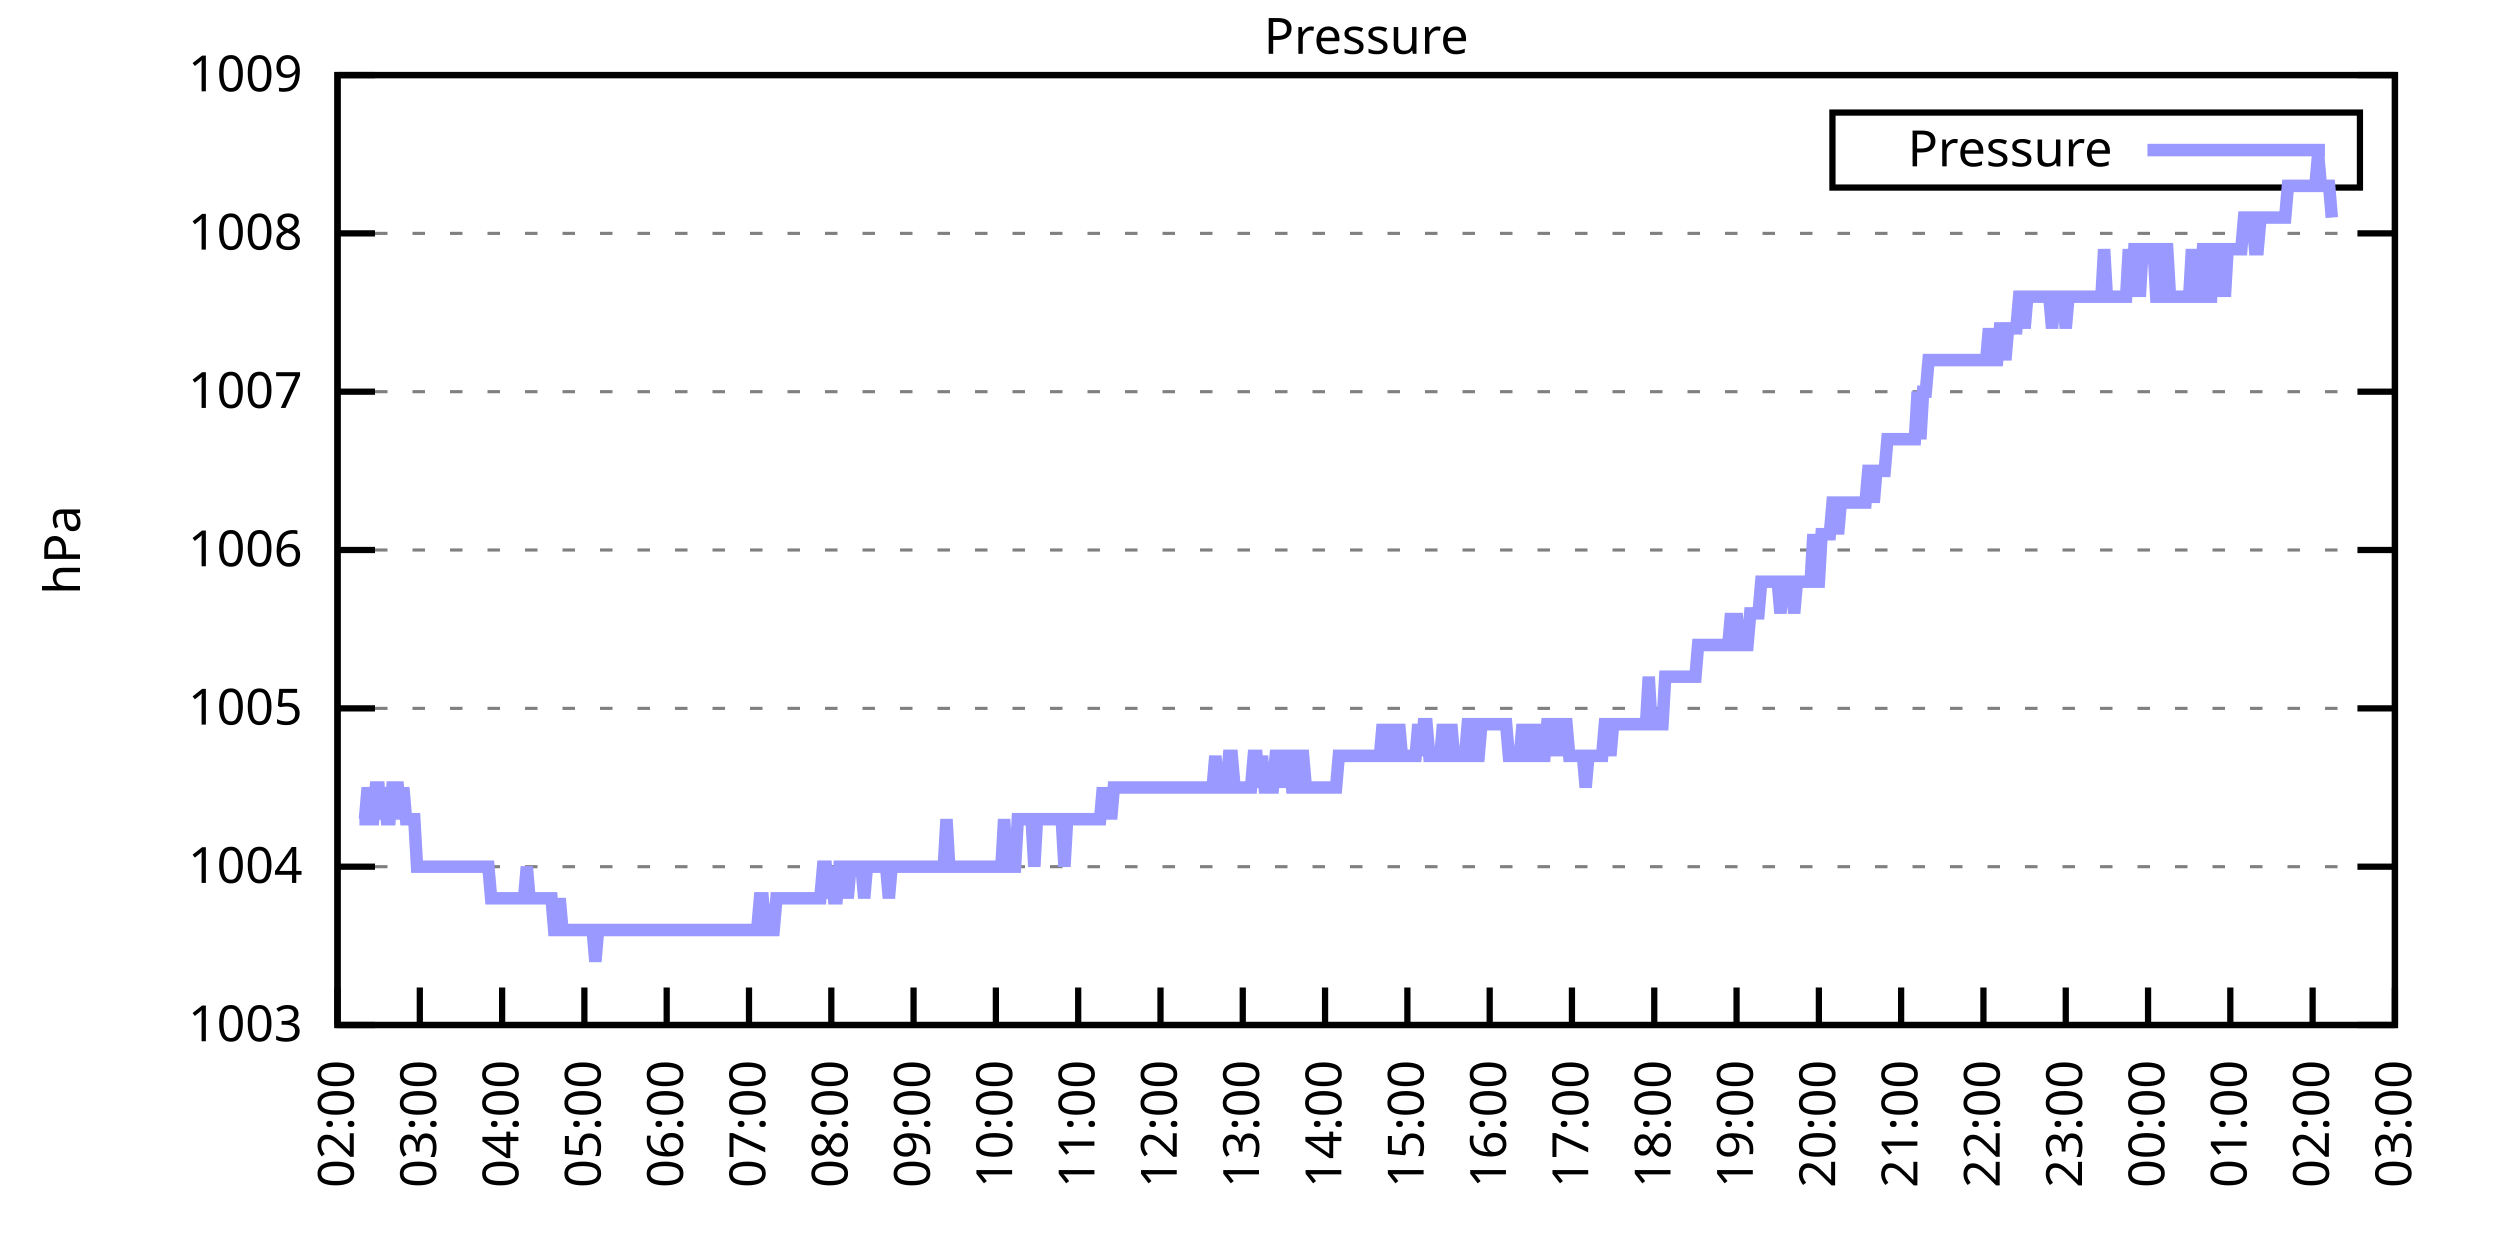
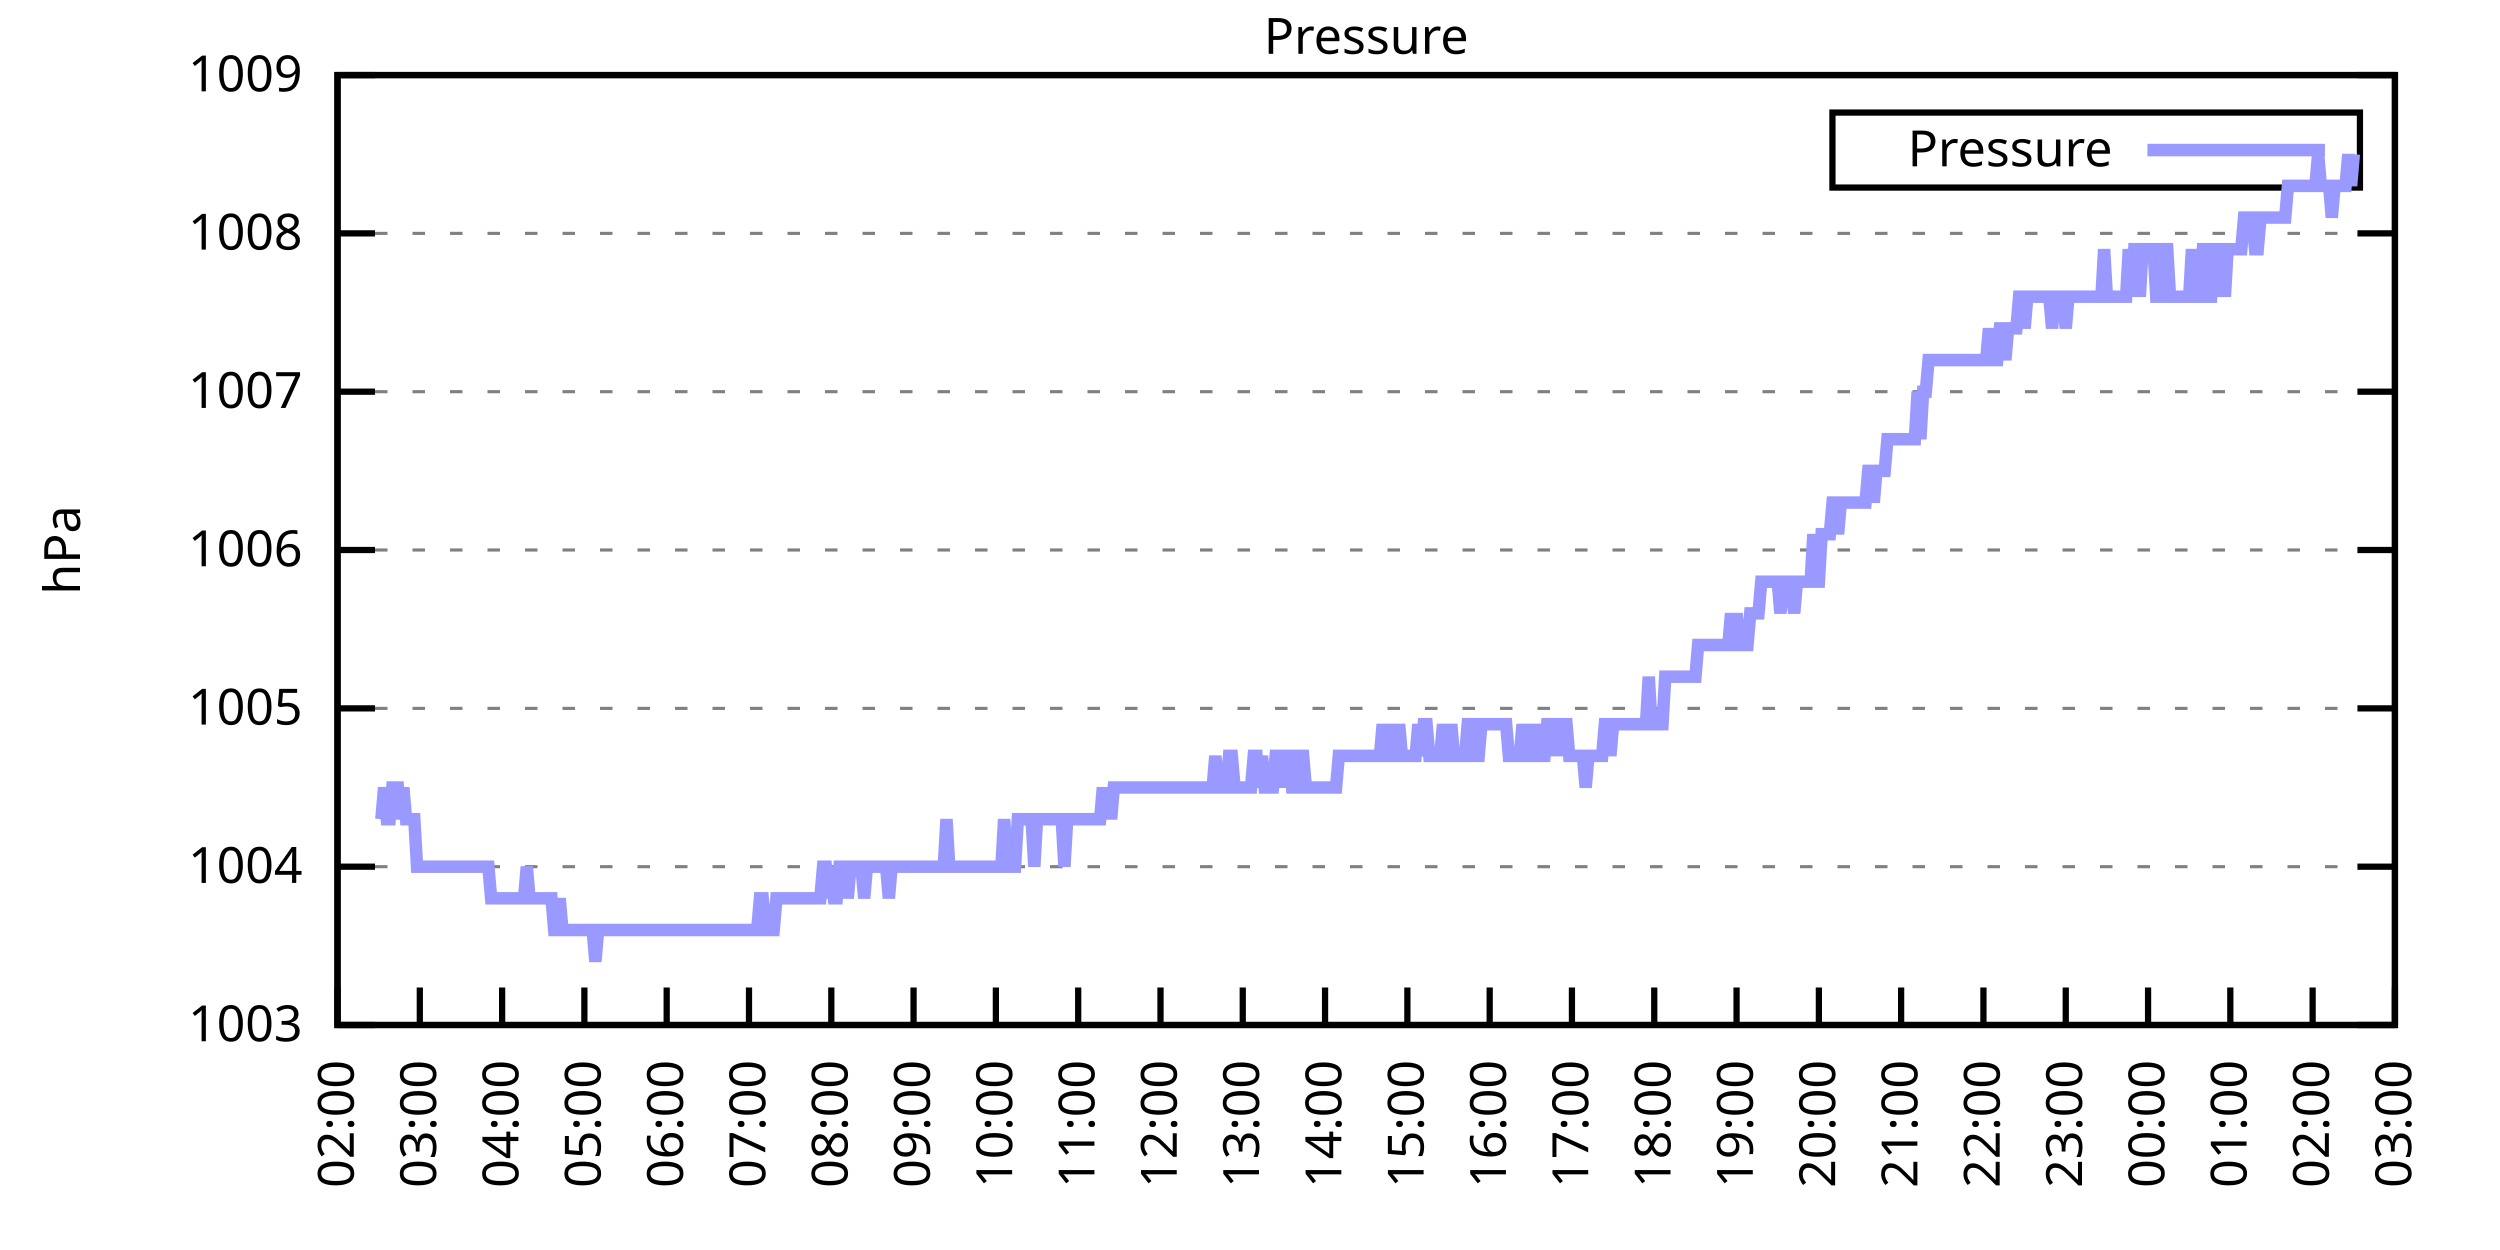
<svg xmlns="http://www.w3.org/2000/svg" xmlns:xlink="http://www.w3.org/1999/xlink" width="400" height="200" viewBox="0 0 400 200">
  <g id="gnuplot_canvas">
    <rect x="0" y="0" width="400" height="200" fill="none" />
    <defs>
      <circle id="gpDot" r="0.5" stroke-width="0.5" stroke="currentColor" />
      <path id="gpPt0" stroke-width="0.333" stroke="currentColor" d="M-1,0 h2 M0,-1 v2" />
      <path id="gpPt1" stroke-width="0.333" stroke="currentColor" d="M-1,-1 L1,1 M1,-1 L-1,1" />
      <path id="gpPt2" stroke-width="0.333" stroke="currentColor" d="M-1,0 L1,0 M0,-1 L0,1 M-1,-1 L1,1 M-1,1 L1,-1" />
      <rect id="gpPt3" stroke-width="0.333" stroke="currentColor" x="-1" y="-1" width="2" height="2" />
      <rect id="gpPt4" stroke-width="0.333" stroke="currentColor" fill="currentColor" x="-1" y="-1" width="2" height="2" />
      <circle id="gpPt5" stroke-width="0.333" stroke="currentColor" cx="0" cy="0" r="1" />
      <use xlink:href="#gpPt5" id="gpPt6" fill="currentColor" stroke="none" />
      <path id="gpPt7" stroke-width="0.333" stroke="currentColor" d="M0,-1.33 L-1.33,0.67 L1.33,0.67 z" />
      <use xlink:href="#gpPt7" id="gpPt8" fill="currentColor" stroke="none" />
      <use xlink:href="#gpPt7" id="gpPt9" stroke="currentColor" transform="rotate(180)" />
      <use xlink:href="#gpPt9" id="gpPt10" fill="currentColor" stroke="none" />
      <use xlink:href="#gpPt3" id="gpPt11" stroke="currentColor" transform="rotate(45)" />
      <use xlink:href="#gpPt11" id="gpPt12" fill="currentColor" stroke="none" />
      <path id="gpPt13" stroke-width="0.333" stroke="currentColor" d="M0,1.330 L1.265,0.411 L0.782,-1.067 L-0.782,-1.076 L-1.265,0.411 z" />
      <use xlink:href="#gpPt13" id="gpPt14" fill="currentColor" stroke="none" />
      <filter id="textbox" filterUnits="objectBoundingBox" x="0" y="0" height="1" width="1">
        <feFlood flood-color="white" flood-opacity="1" result="bgnd" />
        <feComposite in="SourceGraphic" in2="bgnd" operator="atop" />
      </filter>
      <filter id="greybox" filterUnits="objectBoundingBox" x="0" y="0" height="1" width="1">
        <feFlood flood-color="lightgrey" flood-opacity="1" result="grey" />
        <feComposite in="SourceGraphic" in2="grey" operator="atop" />
      </filter>
    </defs>
    <g fill="none" color="white" stroke="currentColor" stroke-width="1.00" stroke-linecap="butt" stroke-linejoin="miter">
</g>
    <g fill="none" color="black" stroke="currentColor" stroke-width="1.00" stroke-linecap="butt" stroke-linejoin="miter">
      <g stroke="none" shape-rendering="crispEdges">
        <polygon fill="rgb(255, 255, 255)" points="54.00,164.00 383.18,164.00 383.18,12.02 54.00,12.02 " />
      </g>
    </g>
    <g fill="none" color="black" stroke="currentColor" stroke-width="1.00" stroke-linecap="butt" stroke-linejoin="miter">
</g>
    <g fill="none" color="black" stroke="black" stroke-width="0.50" stroke-linecap="butt" stroke-linejoin="miter">
</g>
    <g fill="none" color="gray" stroke="currentColor" stroke-width="0.50" stroke-linecap="butt" stroke-linejoin="miter">
      <path stroke="gray" stroke-dasharray="2,4" class="gridline" d="M54.00,164.00 L383.19,164.00  " />
    </g>
    <g fill="none" color="gray" stroke="gray" stroke-width="1.00" stroke-linecap="butt" stroke-linejoin="miter">
</g>
    <g fill="none" color="black" stroke="currentColor" stroke-width="1.00" stroke-linecap="butt" stroke-linejoin="miter">
      <path stroke="black" d="M54.00,164.00 L60.00,164.00 M383.19,164.00 L377.19,164.00  " />
      <g transform="translate(48.40,166.60)" stroke="none" fill="black" font-family="Sans" font-size="8.00" text-anchor="end">
        <text>
          <tspan font-family="Sans"> 1003</tspan>
        </text>
      </g>
    </g>
    <g fill="none" color="black" stroke="currentColor" stroke-width="1.00" stroke-linecap="butt" stroke-linejoin="miter">
</g>
    <g fill="none" color="black" stroke="black" stroke-width="0.50" stroke-linecap="butt" stroke-linejoin="miter">
</g>
    <g fill="none" color="gray" stroke="currentColor" stroke-width="0.50" stroke-linecap="butt" stroke-linejoin="miter">
      <path stroke="gray" stroke-dasharray="2,4" class="gridline" d="M54.00,138.67 L383.19,138.67  " />
    </g>
    <g fill="none" color="gray" stroke="gray" stroke-width="1.00" stroke-linecap="butt" stroke-linejoin="miter">
</g>
    <g fill="none" color="black" stroke="currentColor" stroke-width="1.00" stroke-linecap="butt" stroke-linejoin="miter">
      <path stroke="black" d="M54.00,138.67 L60.00,138.67 M383.19,138.67 L377.19,138.67  " />
      <g transform="translate(48.40,141.27)" stroke="none" fill="black" font-family="Sans" font-size="8.00" text-anchor="end">
        <text>
          <tspan font-family="Sans"> 1004</tspan>
        </text>
      </g>
    </g>
    <g fill="none" color="black" stroke="currentColor" stroke-width="1.00" stroke-linecap="butt" stroke-linejoin="miter">
</g>
    <g fill="none" color="black" stroke="black" stroke-width="0.50" stroke-linecap="butt" stroke-linejoin="miter">
</g>
    <g fill="none" color="gray" stroke="currentColor" stroke-width="0.50" stroke-linecap="butt" stroke-linejoin="miter">
      <path stroke="gray" stroke-dasharray="2,4" class="gridline" d="M54.00,113.34 L383.19,113.34  " />
    </g>
    <g fill="none" color="gray" stroke="gray" stroke-width="1.00" stroke-linecap="butt" stroke-linejoin="miter">
</g>
    <g fill="none" color="black" stroke="currentColor" stroke-width="1.00" stroke-linecap="butt" stroke-linejoin="miter">
      <path stroke="black" d="M54.00,113.34 L60.00,113.34 M383.19,113.34 L377.19,113.34  " />
      <g transform="translate(48.40,115.94)" stroke="none" fill="black" font-family="Sans" font-size="8.00" text-anchor="end">
        <text>
          <tspan font-family="Sans"> 1005</tspan>
        </text>
      </g>
    </g>
    <g fill="none" color="black" stroke="currentColor" stroke-width="1.00" stroke-linecap="butt" stroke-linejoin="miter">
</g>
    <g fill="none" color="black" stroke="black" stroke-width="0.50" stroke-linecap="butt" stroke-linejoin="miter">
</g>
    <g fill="none" color="gray" stroke="currentColor" stroke-width="0.50" stroke-linecap="butt" stroke-linejoin="miter">
      <path stroke="gray" stroke-dasharray="2,4" class="gridline" d="M54.00,88.00 L383.19,88.00  " />
    </g>
    <g fill="none" color="gray" stroke="gray" stroke-width="1.00" stroke-linecap="butt" stroke-linejoin="miter">
</g>
    <g fill="none" color="black" stroke="currentColor" stroke-width="1.00" stroke-linecap="butt" stroke-linejoin="miter">
      <path stroke="black" d="M54.00,88.00 L60.00,88.00 M383.19,88.00 L377.19,88.00  " />
      <g transform="translate(48.40,90.60)" stroke="none" fill="black" font-family="Sans" font-size="8.00" text-anchor="end">
        <text>
          <tspan font-family="Sans"> 1006</tspan>
        </text>
      </g>
    </g>
    <g fill="none" color="black" stroke="currentColor" stroke-width="1.00" stroke-linecap="butt" stroke-linejoin="miter">
</g>
    <g fill="none" color="black" stroke="black" stroke-width="0.50" stroke-linecap="butt" stroke-linejoin="miter">
</g>
    <g fill="none" color="gray" stroke="currentColor" stroke-width="0.50" stroke-linecap="butt" stroke-linejoin="miter">
      <path stroke="gray" stroke-dasharray="2,4" class="gridline" d="M54.00,62.67 L383.19,62.67  " />
    </g>
    <g fill="none" color="gray" stroke="gray" stroke-width="1.00" stroke-linecap="butt" stroke-linejoin="miter">
</g>
    <g fill="none" color="black" stroke="currentColor" stroke-width="1.00" stroke-linecap="butt" stroke-linejoin="miter">
      <path stroke="black" d="M54.00,62.67 L60.00,62.67 M383.19,62.67 L377.19,62.67  " />
      <g transform="translate(48.40,65.27)" stroke="none" fill="black" font-family="Sans" font-size="8.00" text-anchor="end">
        <text>
          <tspan font-family="Sans"> 1007</tspan>
        </text>
      </g>
    </g>
    <g fill="none" color="black" stroke="currentColor" stroke-width="1.00" stroke-linecap="butt" stroke-linejoin="miter">
</g>
    <g fill="none" color="black" stroke="black" stroke-width="0.50" stroke-linecap="butt" stroke-linejoin="miter">
</g>
    <g fill="none" color="gray" stroke="currentColor" stroke-width="0.50" stroke-linecap="butt" stroke-linejoin="miter">
      <path stroke="gray" stroke-dasharray="2,4" class="gridline" d="M54.00,37.34 L383.19,37.34  " />
    </g>
    <g fill="none" color="gray" stroke="gray" stroke-width="1.00" stroke-linecap="butt" stroke-linejoin="miter">
</g>
    <g fill="none" color="black" stroke="currentColor" stroke-width="1.00" stroke-linecap="butt" stroke-linejoin="miter">
      <path stroke="black" d="M54.00,37.34 L60.00,37.34 M383.19,37.34 L377.19,37.34  " />
      <g transform="translate(48.40,39.94)" stroke="none" fill="black" font-family="Sans" font-size="8.00" text-anchor="end">
        <text>
          <tspan font-family="Sans"> 1008</tspan>
        </text>
      </g>
    </g>
    <g fill="none" color="black" stroke="currentColor" stroke-width="1.00" stroke-linecap="butt" stroke-linejoin="miter">
</g>
    <g fill="none" color="black" stroke="black" stroke-width="0.50" stroke-linecap="butt" stroke-linejoin="miter">
</g>
    <g fill="none" color="gray" stroke="currentColor" stroke-width="0.50" stroke-linecap="butt" stroke-linejoin="miter">
      <path stroke="gray" stroke-dasharray="2,4" class="gridline" d="M54.00,12.01 L383.19,12.01  " />
    </g>
    <g fill="none" color="gray" stroke="gray" stroke-width="1.00" stroke-linecap="butt" stroke-linejoin="miter">
</g>
    <g fill="none" color="black" stroke="currentColor" stroke-width="1.00" stroke-linecap="butt" stroke-linejoin="miter">
      <path stroke="black" d="M54.00,12.01 L60.00,12.01 M383.19,12.01 L377.19,12.01  " />
      <g transform="translate(48.40,14.61)" stroke="none" fill="black" font-family="Sans" font-size="8.00" text-anchor="end">
        <text>
          <tspan font-family="Sans"> 1009</tspan>
        </text>
      </g>
    </g>
    <g fill="none" color="black" stroke="currentColor" stroke-width="1.00" stroke-linecap="butt" stroke-linejoin="miter">
      <path stroke="black" d="M54.00,164.00 L54.00,158.00  " />
      <g transform="translate(56.60,169.60) rotate(270.00)" stroke="none" fill="black" font-family="Sans" font-size="8.00" text-anchor="end">
        <text>
          <tspan font-family="Sans">02:00</tspan>
        </text>
      </g>
    </g>
    <g fill="none" color="black" stroke="currentColor" stroke-width="1.00" stroke-linecap="butt" stroke-linejoin="miter">
      <path stroke="black" d="M67.17,164.00 L67.17,158.00  " />
      <g transform="translate(69.77,169.60) rotate(270.00)" stroke="none" fill="black" font-family="Sans" font-size="8.00" text-anchor="end">
        <text>
          <tspan font-family="Sans">03:00</tspan>
        </text>
      </g>
    </g>
    <g fill="none" color="black" stroke="currentColor" stroke-width="1.00" stroke-linecap="butt" stroke-linejoin="miter">
      <path stroke="black" d="M80.34,164.00 L80.34,158.00  " />
      <g transform="translate(82.94,169.60) rotate(270.00)" stroke="none" fill="black" font-family="Sans" font-size="8.00" text-anchor="end">
        <text>
          <tspan font-family="Sans">04:00</tspan>
        </text>
      </g>
    </g>
    <g fill="none" color="black" stroke="currentColor" stroke-width="1.00" stroke-linecap="butt" stroke-linejoin="miter">
      <path stroke="black" d="M93.50,164.00 L93.50,158.00  " />
      <g transform="translate(96.10,169.60) rotate(270.00)" stroke="none" fill="black" font-family="Sans" font-size="8.00" text-anchor="end">
        <text>
          <tspan font-family="Sans">05:00</tspan>
        </text>
      </g>
    </g>
    <g fill="none" color="black" stroke="currentColor" stroke-width="1.00" stroke-linecap="butt" stroke-linejoin="miter">
      <path stroke="black" d="M106.67,164.00 L106.67,158.00  " />
      <g transform="translate(109.27,169.60) rotate(270.00)" stroke="none" fill="black" font-family="Sans" font-size="8.00" text-anchor="end">
        <text>
          <tspan font-family="Sans">06:00</tspan>
        </text>
      </g>
    </g>
    <g fill="none" color="black" stroke="currentColor" stroke-width="1.00" stroke-linecap="butt" stroke-linejoin="miter">
      <path stroke="black" d="M119.84,164.00 L119.84,158.00  " />
      <g transform="translate(122.44,169.60) rotate(270.00)" stroke="none" fill="black" font-family="Sans" font-size="8.00" text-anchor="end">
        <text>
          <tspan font-family="Sans">07:00</tspan>
        </text>
      </g>
    </g>
    <g fill="none" color="black" stroke="currentColor" stroke-width="1.00" stroke-linecap="butt" stroke-linejoin="miter">
      <path stroke="black" d="M133.01,164.00 L133.01,158.00  " />
      <g transform="translate(135.61,169.60) rotate(270.00)" stroke="none" fill="black" font-family="Sans" font-size="8.00" text-anchor="end">
        <text>
          <tspan font-family="Sans">08:00</tspan>
        </text>
      </g>
    </g>
    <g fill="none" color="black" stroke="currentColor" stroke-width="1.00" stroke-linecap="butt" stroke-linejoin="miter">
      <path stroke="black" d="M146.17,164.00 L146.17,158.00  " />
      <g transform="translate(148.77,169.60) rotate(270.00)" stroke="none" fill="black" font-family="Sans" font-size="8.00" text-anchor="end">
        <text>
          <tspan font-family="Sans">09:00</tspan>
        </text>
      </g>
    </g>
    <g fill="none" color="black" stroke="currentColor" stroke-width="1.00" stroke-linecap="butt" stroke-linejoin="miter">
      <path stroke="black" d="M159.34,164.00 L159.34,158.00  " />
      <g transform="translate(161.94,169.60) rotate(270.00)" stroke="none" fill="black" font-family="Sans" font-size="8.00" text-anchor="end">
        <text>
          <tspan font-family="Sans">10:00</tspan>
        </text>
      </g>
    </g>
    <g fill="none" color="black" stroke="currentColor" stroke-width="1.00" stroke-linecap="butt" stroke-linejoin="miter">
      <path stroke="black" d="M172.51,164.00 L172.51,158.00  " />
      <g transform="translate(175.11,169.60) rotate(270.00)" stroke="none" fill="black" font-family="Sans" font-size="8.00" text-anchor="end">
        <text>
          <tspan font-family="Sans">11:00</tspan>
        </text>
      </g>
    </g>
    <g fill="none" color="black" stroke="currentColor" stroke-width="1.00" stroke-linecap="butt" stroke-linejoin="miter">
      <path stroke="black" d="M185.68,164.00 L185.68,158.00  " />
      <g transform="translate(188.28,169.60) rotate(270.00)" stroke="none" fill="black" font-family="Sans" font-size="8.00" text-anchor="end">
        <text>
          <tspan font-family="Sans">12:00</tspan>
        </text>
      </g>
    </g>
    <g fill="none" color="black" stroke="currentColor" stroke-width="1.00" stroke-linecap="butt" stroke-linejoin="miter">
      <path stroke="black" d="M198.84,164.00 L198.84,158.00  " />
      <g transform="translate(201.44,169.60) rotate(270.00)" stroke="none" fill="black" font-family="Sans" font-size="8.00" text-anchor="end">
        <text>
          <tspan font-family="Sans">13:00</tspan>
        </text>
      </g>
    </g>
    <g fill="none" color="black" stroke="currentColor" stroke-width="1.00" stroke-linecap="butt" stroke-linejoin="miter">
      <path stroke="black" d="M212.01,164.00 L212.01,158.00  " />
      <g transform="translate(214.61,169.60) rotate(270.00)" stroke="none" fill="black" font-family="Sans" font-size="8.00" text-anchor="end">
        <text>
          <tspan font-family="Sans">14:00</tspan>
        </text>
      </g>
    </g>
    <g fill="none" color="black" stroke="currentColor" stroke-width="1.00" stroke-linecap="butt" stroke-linejoin="miter">
      <path stroke="black" d="M225.18,164.00 L225.18,158.00  " />
      <g transform="translate(227.78,169.60) rotate(270.00)" stroke="none" fill="black" font-family="Sans" font-size="8.00" text-anchor="end">
        <text>
          <tspan font-family="Sans">15:00</tspan>
        </text>
      </g>
    </g>
    <g fill="none" color="black" stroke="currentColor" stroke-width="1.00" stroke-linecap="butt" stroke-linejoin="miter">
      <path stroke="black" d="M238.35,164.00 L238.35,158.00  " />
      <g transform="translate(240.95,169.60) rotate(270.00)" stroke="none" fill="black" font-family="Sans" font-size="8.00" text-anchor="end">
        <text>
          <tspan font-family="Sans">16:00</tspan>
        </text>
      </g>
    </g>
    <g fill="none" color="black" stroke="currentColor" stroke-width="1.00" stroke-linecap="butt" stroke-linejoin="miter">
      <path stroke="black" d="M251.51,164.00 L251.51,158.00  " />
      <g transform="translate(254.11,169.60) rotate(270.00)" stroke="none" fill="black" font-family="Sans" font-size="8.00" text-anchor="end">
        <text>
          <tspan font-family="Sans">17:00</tspan>
        </text>
      </g>
    </g>
    <g fill="none" color="black" stroke="currentColor" stroke-width="1.00" stroke-linecap="butt" stroke-linejoin="miter">
      <path stroke="black" d="M264.68,164.00 L264.68,158.00  " />
      <g transform="translate(267.28,169.60) rotate(270.00)" stroke="none" fill="black" font-family="Sans" font-size="8.00" text-anchor="end">
        <text>
          <tspan font-family="Sans">18:00</tspan>
        </text>
      </g>
    </g>
    <g fill="none" color="black" stroke="currentColor" stroke-width="1.00" stroke-linecap="butt" stroke-linejoin="miter">
      <path stroke="black" d="M277.85,164.00 L277.85,158.00  " />
      <g transform="translate(280.45,169.60) rotate(270.00)" stroke="none" fill="black" font-family="Sans" font-size="8.00" text-anchor="end">
        <text>
          <tspan font-family="Sans">19:00</tspan>
        </text>
      </g>
    </g>
    <g fill="none" color="black" stroke="currentColor" stroke-width="1.00" stroke-linecap="butt" stroke-linejoin="miter">
      <path stroke="black" d="M291.02,164.00 L291.02,158.00  " />
      <g transform="translate(293.62,169.60) rotate(270.00)" stroke="none" fill="black" font-family="Sans" font-size="8.00" text-anchor="end">
        <text>
          <tspan font-family="Sans">20:00</tspan>
        </text>
      </g>
    </g>
    <g fill="none" color="black" stroke="currentColor" stroke-width="1.00" stroke-linecap="butt" stroke-linejoin="miter">
      <path stroke="black" d="M304.18,164.00 L304.18,158.00  " />
      <g transform="translate(306.78,169.60) rotate(270.00)" stroke="none" fill="black" font-family="Sans" font-size="8.00" text-anchor="end">
        <text>
          <tspan font-family="Sans">21:00</tspan>
        </text>
      </g>
    </g>
    <g fill="none" color="black" stroke="currentColor" stroke-width="1.00" stroke-linecap="butt" stroke-linejoin="miter">
      <path stroke="black" d="M317.35,164.00 L317.35,158.00  " />
      <g transform="translate(319.95,169.60) rotate(270.00)" stroke="none" fill="black" font-family="Sans" font-size="8.00" text-anchor="end">
        <text>
          <tspan font-family="Sans">22:00</tspan>
        </text>
      </g>
    </g>
    <g fill="none" color="black" stroke="currentColor" stroke-width="1.00" stroke-linecap="butt" stroke-linejoin="miter">
      <path stroke="black" d="M330.52,164.00 L330.52,158.00  " />
      <g transform="translate(333.12,169.60) rotate(270.00)" stroke="none" fill="black" font-family="Sans" font-size="8.00" text-anchor="end">
        <text>
          <tspan font-family="Sans">23:00</tspan>
        </text>
      </g>
    </g>
    <g fill="none" color="black" stroke="currentColor" stroke-width="1.00" stroke-linecap="butt" stroke-linejoin="miter">
      <path stroke="black" d="M343.69,164.00 L343.69,158.00  " />
      <g transform="translate(346.29,169.60) rotate(270.00)" stroke="none" fill="black" font-family="Sans" font-size="8.00" text-anchor="end">
        <text>
          <tspan font-family="Sans">00:00</tspan>
        </text>
      </g>
    </g>
    <g fill="none" color="black" stroke="currentColor" stroke-width="1.00" stroke-linecap="butt" stroke-linejoin="miter">
      <path stroke="black" d="M356.85,164.00 L356.85,158.00  " />
      <g transform="translate(359.45,169.60) rotate(270.00)" stroke="none" fill="black" font-family="Sans" font-size="8.00" text-anchor="end">
        <text>
          <tspan font-family="Sans">01:00</tspan>
        </text>
      </g>
    </g>
    <g fill="none" color="black" stroke="currentColor" stroke-width="1.00" stroke-linecap="butt" stroke-linejoin="miter">
      <path stroke="black" d="M370.02,164.00 L370.02,158.00  " />
      <g transform="translate(372.62,169.60) rotate(270.00)" stroke="none" fill="black" font-family="Sans" font-size="8.00" text-anchor="end">
        <text>
          <tspan font-family="Sans">02:00</tspan>
        </text>
      </g>
    </g>
    <g fill="none" color="black" stroke="currentColor" stroke-width="1.00" stroke-linecap="butt" stroke-linejoin="miter">
      <path stroke="black" d="M383.19,164.00 L383.19,158.00  " />
      <g transform="translate(385.79,169.60) rotate(270.00)" stroke="none" fill="black" font-family="Sans" font-size="8.00" text-anchor="end">
        <text>
          <tspan font-family="Sans">03:00</tspan>
        </text>
      </g>
    </g>
    <g fill="none" color="black" stroke="currentColor" stroke-width="1.00" stroke-linecap="butt" stroke-linejoin="miter">
</g>
    <g fill="none" color="black" stroke="currentColor" stroke-width="1.00" stroke-linecap="butt" stroke-linejoin="miter">
      <path stroke="black" d="M54.00,12.01 L54.00,164.00 L383.19,164.00 L383.19,12.01 L54.00,12.01 Z  " />
    </g>
    <g fill="none" color="black" stroke="currentColor" stroke-width="1.00" stroke-linecap="butt" stroke-linejoin="miter">
</g>
    <g fill="none" color="black" stroke="currentColor" stroke-width="1.00" stroke-linecap="butt" stroke-linejoin="miter">
      <path stroke="black" d="M293.19,30.01 L293.19,18.01 L377.59,18.01 L377.59,30.01 L293.19,30.01 Z  " />
    </g>
    <g id="Pressure_plot_1">
      <g fill="none" color="white" stroke="black" stroke-width="2.00" stroke-linecap="butt" stroke-linejoin="miter">
</g>
      <g fill="none" color="black" stroke="currentColor" stroke-width="2.00" stroke-linecap="butt" stroke-linejoin="miter">
        <g transform="translate(337.99,26.61)" stroke="none" fill="black" font-family="Sans" font-size="8.00" text-anchor="end">
          <text>
            <tspan font-family="Sans">Pressure</tspan>
          </text>
        </g>
      </g>
      <g fill="none" color="black" stroke="currentColor" stroke-width="2.00" stroke-linecap="butt" stroke-linejoin="miter">
-         <path stroke="rgb(153, 153, 255)" d="M343.59,24.01 L371.99,24.01 M57.51,131.07 L57.95,131.07 L58.39,131.07 L58.83,126.00 L59.27,131.07 L59.71,131.07   L60.14,126.00 L60.58,126.00 L61.02,131.07 L61.46,126.00 L61.90,131.07 L62.34,131.07 L62.78,126.00 L63.22,126.00   L63.66,126.00 L64.10,131.07 L64.53,126.00 L64.97,131.07 L65.41,131.07 L65.85,131.07 L66.29,131.07 L66.73,138.67   L67.17,138.67 L67.61,138.67 L68.05,138.67 L68.48,138.67 L68.92,138.67 L69.36,138.67 L69.80,138.67 L70.24,138.67   L70.68,138.67 L71.12,138.67 L71.56,138.67 L72.00,138.67 L72.43,138.67 L72.87,138.67 L73.31,138.67 L73.75,138.67   L74.19,138.67 L74.63,138.67 L75.07,138.67 L75.51,138.67 L75.95,138.67 L76.38,138.67 L76.82,138.67 L77.26,138.67   L77.70,138.67 L78.14,138.67 L78.58,143.73 L79.02,143.73 L79.46,143.73 L79.90,143.73 L80.34,143.73 L80.77,143.73   L81.21,143.73 L81.65,143.73 L82.09,143.73 L82.53,143.73 L82.97,143.73 L83.41,143.73 L83.85,143.73 L84.29,138.67   L84.72,143.73 L85.16,143.73 L85.60,143.73 L86.04,143.73 L86.48,143.73 L86.92,143.73 L87.36,143.73 L87.80,143.73   L88.24,143.73 L88.67,148.80 L89.11,148.80 L89.55,143.73 L89.99,148.80 L90.43,148.80 L90.87,148.80 L91.31,148.80   L91.75,148.80 L92.19,148.80 L92.62,148.80 L93.06,148.80 L93.50,148.80 L93.94,148.80 L94.38,148.80 L94.82,148.80   L95.26,153.87 L95.70,148.80 L96.14,148.80 L96.58,148.80 L97.01,148.80 L97.45,148.80 L97.89,148.80 L98.33,148.80   L98.77,148.80 L99.21,148.80 L99.65,148.80 L100.09,148.80 L100.53,148.80 L100.96,148.80 L101.40,148.80 L101.84,148.80   L102.28,148.80 L102.72,148.80 L103.16,148.80 L103.60,148.80 L104.04,148.80 L104.48,148.80 L104.91,148.80 L105.35,148.80   L105.79,148.80 L106.23,148.80 L106.67,148.80 L107.11,148.80 L107.55,148.80 L107.99,148.80 L108.43,148.80 L108.87,148.80   L109.30,148.80 L109.74,148.80 L110.18,148.80 L110.62,148.80 L111.06,148.80 L111.50,148.80 L111.94,148.80 L112.38,148.80   L112.82,148.80 L113.25,148.80 L113.69,148.80 L114.13,148.80 L114.57,148.80 L115.01,148.80 L115.45,148.80 L115.89,148.80   L116.33,148.80 L116.77,148.80 L117.20,148.80 L117.64,148.80 L118.08,148.80 L118.52,148.80 L118.96,148.80 L119.40,148.80   L119.84,148.80 L120.28,148.80 L120.72,148.80 L121.15,148.80 L121.59,143.73 L122.03,143.73 L122.47,148.80 L122.91,148.80   L123.35,148.80 L123.79,148.80 L124.23,143.73 L124.67,143.73 L125.11,143.73 L125.54,143.73 L125.98,143.73 L126.42,143.73   L126.86,143.73 L127.30,143.73 L127.74,143.73 L128.18,143.73 L128.62,143.73 L129.06,143.73 L129.49,143.73 L129.93,143.73   L130.37,143.73 L130.81,143.73 L131.25,143.73 L131.69,138.67 L132.13,138.67 L132.57,143.73 L133.01,138.67 L133.44,143.73   L133.88,143.73 L134.32,138.67 L134.76,138.67 L135.20,138.67 L135.64,143.73 L136.08,138.67 L136.52,138.67 L136.96,138.67   L137.39,138.67 L137.83,138.67 L138.27,143.73 L138.71,138.67 L139.15,138.67 L139.59,138.67 L140.03,138.67 L140.47,138.67   L140.91,138.67 L141.35,138.67 L141.78,138.67 L142.22,143.73 L142.66,138.67 L143.10,138.67 L143.54,138.67 L143.98,138.67   L144.42,138.67 L144.86,138.67 L145.30,138.67 L145.73,138.67 L146.17,138.67 L146.61,138.67 L147.05,138.67 L147.49,138.67   L147.93,138.67 L148.37,138.67 L148.81,138.67 L149.25,138.67 L149.68,138.67 L150.12,138.67 L150.56,138.67 L151.00,138.67   L151.44,131.07 L151.88,138.67 L152.32,138.67 L152.76,138.67 L153.20,138.67 L153.63,138.67 L154.07,138.67 L154.51,138.67   L154.95,138.67 L155.39,138.67 L155.83,138.67 L156.27,138.67 L156.71,138.67 L157.15,138.67 L157.59,138.67 L158.02,138.67   L158.46,138.67 L158.90,138.67 L159.34,138.67 L159.78,138.67 L160.22,138.67 L160.66,131.07 L161.10,138.67 L161.54,138.67   L161.97,138.67 L162.41,138.67 L162.85,131.07 L163.29,131.07 L163.73,131.07 L164.17,131.07 L164.61,131.07 L165.05,131.07   L165.49,138.67 L165.92,131.07 L166.36,131.07 L166.80,131.07 L167.24,131.07 L167.68,131.07 L168.12,131.07 L168.56,131.07   L169.00,131.07 L169.44,131.07 L169.87,131.07 L170.31,138.67 L170.75,131.07 L171.19,131.07 L171.63,131.07 L172.07,131.07   L172.51,131.07 L172.95,131.07 L173.39,131.07 L173.83,131.07 L174.26,131.07 L174.70,131.07 L175.14,131.07 L175.58,131.07   L176.02,131.07 L176.46,126.00 L176.90,131.07 L177.34,126.00 L177.78,131.07 L178.21,126.00 L178.65,126.00 L179.09,126.00   L179.53,126.00 L179.97,126.00 L180.41,126.00 L180.85,126.00 L181.29,126.00 L181.73,126.00 L182.16,126.00 L182.60,126.00   L183.04,126.00 L183.48,126.00 L183.92,126.00 L184.36,126.00 L184.80,126.00 L185.24,126.00 L185.68,126.00 L186.11,126.00   L186.55,126.00 L186.99,126.00 L187.43,126.00 L187.87,126.00 L188.31,126.00 L188.75,126.00 L189.19,126.00 L189.63,126.00   L190.07,126.00 L190.50,126.00 L190.94,126.00 L191.38,126.00 L191.82,126.00 L192.26,126.00 L192.70,126.00 L193.14,126.00   L193.58,126.00 L194.02,126.00 L194.45,120.94 L194.89,126.00 L195.33,126.00 L195.77,126.00 L196.21,126.00 L196.65,120.94   L197.09,120.94 L197.53,126.00 L197.97,126.00 L198.40,126.00 L198.84,126.00 L199.28,126.00 L199.72,126.00 L200.16,126.00   L200.60,120.94 L201.04,120.94 L201.48,126.00 L201.92,120.94 L202.35,126.00 L202.79,126.00 L203.23,126.00 L203.67,126.00   L204.11,120.94 L204.55,120.94 L204.99,120.94 L205.43,126.00 L205.87,120.94 L206.31,120.94 L206.74,126.00 L207.18,126.00   L207.62,120.94 L208.06,120.94 L208.50,120.94 L208.94,126.00 L209.38,126.00 L209.82,126.00 L210.26,126.00 L210.69,126.00   L211.13,126.00 L211.57,126.00 L212.01,126.00 L212.45,126.00 L212.89,126.00 L213.33,126.00 L213.77,126.00 L214.21,120.94   L214.64,120.94 L215.08,120.94 L215.52,120.94 L215.96,120.94 L216.40,120.94 L216.84,120.94 L217.28,120.94 L217.72,120.94   L218.16,120.94 L218.60,120.94 L219.03,120.94 L219.47,120.94 L219.91,120.94 L220.35,120.94 L220.79,120.94 L221.23,115.87   L221.67,120.94 L222.11,120.94 L222.55,115.87 L222.98,120.94 L223.42,120.94 L223.86,115.87 L224.30,120.94 L224.74,120.94   L225.18,120.94 L225.62,120.94 L226.06,120.94 L226.50,120.94 L226.93,115.87 L227.37,120.94 L227.81,115.87 L228.25,115.87   L228.69,120.94 L229.13,120.94 L229.57,120.94 L230.01,120.94 L230.45,120.94 L230.88,115.87 L231.32,120.94 L231.76,120.94   L232.20,115.87 L232.64,120.94 L233.08,120.94 L233.52,120.94 L233.96,120.94 L234.40,120.94 L234.84,115.87 L235.27,115.87   L235.71,115.87 L236.15,120.94 L236.59,120.94 L237.03,115.87 L237.47,115.87 L237.91,115.87 L238.35,115.87 L238.79,115.87   L239.22,115.87 L239.66,115.87 L240.10,115.87 L240.54,115.87 L240.98,115.87 L241.42,120.94 L241.86,120.94 L242.30,120.94   L242.74,120.94 L243.17,120.94 L243.61,115.87 L244.05,120.94 L244.49,115.87 L244.93,120.94 L245.37,120.94 L245.81,115.87   L246.25,120.94 L246.69,120.94 L247.12,120.94 L247.56,115.87 L248.00,115.87 L248.44,115.87 L248.88,120.94 L249.32,115.87   L249.76,120.94 L250.20,115.87 L250.64,115.87 L251.08,120.94 L251.51,120.94 L251.95,120.94 L252.39,120.94 L252.83,120.94   L253.27,120.94 L253.71,126.00 L254.15,120.94 L254.59,120.94 L255.03,120.94 L255.46,120.94 L255.90,120.94 L256.34,120.94   L256.78,115.87 L257.22,115.87 L257.66,120.94 L258.10,115.87 L258.54,115.87 L258.98,115.87 L259.41,115.87 L259.85,115.87   L260.29,115.87 L260.73,115.87 L261.17,115.87 L261.61,115.87 L262.05,115.87 L262.49,115.87 L262.93,115.87 L263.36,115.87   L263.80,108.27 L264.24,115.87 L264.68,115.87 L265.12,115.87 L265.56,115.87 L266.00,115.87 L266.44,108.27 L266.88,108.27   L267.32,108.27 L267.75,108.27 L268.19,108.27 L268.63,108.27 L269.07,108.27 L269.51,108.27 L269.95,108.27 L270.39,108.27   L270.83,108.27 L271.27,108.27 L271.70,103.20 L272.14,103.20 L272.58,103.20 L273.02,103.20 L273.46,103.20 L273.90,103.20   L274.34,103.20 L274.78,103.20 L275.22,103.20 L275.65,103.20 L276.09,103.20 L276.53,103.20 L276.97,98.14 L277.41,103.20   L277.85,98.14 L278.29,103.20 L278.73,103.20 L279.17,103.20 L279.60,103.20 L280.04,98.14 L280.48,98.14 L280.92,98.14   L281.36,98.14 L281.80,93.07 L282.24,93.07 L282.68,93.07 L283.12,93.07 L283.56,93.07 L283.99,93.07 L284.43,93.07   L284.87,98.14 L285.31,93.07 L285.75,93.07 L286.19,93.07 L286.63,93.07 L287.07,98.14 L287.51,93.07 L287.94,93.07   L288.38,93.07 L288.82,93.07 L289.26,93.07 L289.70,93.07 L290.14,85.47 L290.58,93.07 L291.02,93.07 L291.46,85.47   L291.89,85.47 L292.33,85.47 L292.77,85.47 L293.21,80.41 L293.65,80.41 L294.09,85.47 L294.53,80.41 L294.97,80.41   L295.41,80.41 L295.84,80.41 L296.28,80.41 L296.72,80.41 L297.16,80.41 L297.60,80.41 L298.04,80.41 L298.48,80.41   L298.92,75.34 L299.36,75.34 L299.80,80.41 L300.23,75.34 L300.67,75.34 L301.11,75.34 L301.55,75.34 L301.99,70.27   L302.43,70.27 L302.87,70.27 L303.31,70.27 L303.75,70.27 L304.18,70.27 L304.62,70.27 L305.06,70.27 L305.50,70.27   L305.94,70.27 L306.38,70.27 L306.82,62.67 L307.26,70.27 L307.70,62.67 L308.13,62.67 L308.57,57.61 L309.01,57.61   L309.45,57.61 L309.89,57.61 L310.33,57.61 L310.77,57.61 L311.21,57.61 L311.65,57.61 L312.08,57.61 L312.52,57.61   L312.96,57.61 L313.40,57.61 L313.84,57.61 L314.28,57.61 L314.72,57.61 L315.16,57.61 L315.60,57.61 L316.04,57.61   L316.47,57.61 L316.91,57.61 L317.35,57.61 L317.79,57.61 L318.23,52.54 L318.67,57.61 L319.11,57.61 L319.55,57.61   L319.99,52.54 L320.42,52.54 L320.86,57.61 L321.30,52.54 L321.74,52.54 L322.18,52.54 L322.62,52.54 L323.06,47.47   L323.50,47.47 L323.94,52.54 L324.37,47.47 L324.81,47.47 L325.25,47.47 L325.69,47.47 L326.13,47.47 L326.57,47.47   L327.01,47.47 L327.45,47.47 L327.89,47.47 L328.33,52.54 L328.76,47.47 L329.20,47.47 L329.64,47.47 L330.08,47.47   L330.52,52.54 L330.96,47.47 L331.40,47.47 L331.84,47.47 L332.28,47.47 L332.71,47.47 L333.15,47.47 L333.59,47.47   L334.03,47.47 L334.47,47.47 L334.91,47.47 L335.35,47.47 L335.79,47.47 L336.23,47.47 L336.66,39.87 L337.10,47.47   L337.54,47.47 L337.98,47.47 L338.42,47.47 L338.86,47.47 L339.30,47.47 L339.74,47.47 L340.18,47.47 L340.61,39.87   L341.05,47.47 L341.49,39.87 L341.93,39.87 L342.37,47.47 L342.81,39.87 L343.25,39.87 L343.69,39.87 L344.13,39.87   L344.57,39.87 L345.00,47.47 L345.44,47.47 L345.88,47.47 L346.32,39.87 L346.76,39.87 L347.20,47.47 L347.64,47.47   L348.08,47.47 L348.52,47.47 L348.95,47.47 L349.39,47.47 L349.83,47.47 L350.27,47.47 L350.71,39.87 L351.15,47.47   L351.59,47.47 L352.03,47.47 L352.47,39.87 L352.90,39.87 L353.34,47.47 L353.78,47.47 L354.22,39.87 L354.66,39.87   L355.10,47.47 L355.54,39.87 L355.98,47.47 L356.42,39.87 L356.85,39.87 L357.29,39.87 L357.73,39.87 L358.17,39.87   L358.61,39.87 L359.05,34.81 L359.49,34.81 L359.93,34.81 L360.37,34.81 L360.81,39.87 L361.24,39.87 L361.68,34.81   L362.12,34.81 L362.56,34.81 L363.00,34.81 L363.44,34.81 L363.88,34.81 L364.32,34.81 L364.76,34.81 L365.19,34.81   L365.63,34.81 L366.07,29.74 L366.51,29.74 L366.95,29.74 L367.39,29.74 L367.83,29.74 L368.27,29.74 L368.71,29.74   L369.14,29.74 L369.58,29.74 L370.02,29.74 L370.46,29.74 L370.90,24.68 L371.34,29.74 L371.78,29.74 L372.22,29.74   L372.66,29.74 L373.09,34.81  " />
+         <path stroke="rgb(153, 153, 255)" d="M343.59,24.01 L371.99,24.01 M61.02,131.07 L61.46,126.00 L61.90,131.07 L62.34,131.07 L62.78,126.00 L63.22,126.00   L63.66,126.00 L64.10,131.07 L64.53,126.00 L64.97,131.07 L65.41,131.07 L65.85,131.07 L66.29,131.07 L66.73,138.67   L67.17,138.67 L67.61,138.67 L68.05,138.67 L68.48,138.67 L68.92,138.67 L69.36,138.67 L69.80,138.67 L70.24,138.67   L70.68,138.67 L71.12,138.67 L71.56,138.67 L72.00,138.67 L72.43,138.67 L72.87,138.67 L73.31,138.67 L73.75,138.67   L74.19,138.67 L74.63,138.67 L75.07,138.67 L75.51,138.67 L75.95,138.67 L76.38,138.67 L76.82,138.67 L77.26,138.67   L77.70,138.67 L78.14,138.67 L78.58,143.73 L79.02,143.73 L79.46,143.73 L79.90,143.73 L80.34,143.73 L80.77,143.73   L81.21,143.73 L81.65,143.73 L82.09,143.73 L82.53,143.73 L82.97,143.73 L83.41,143.73 L83.85,143.73 L84.29,138.67   L84.72,143.73 L85.16,143.73 L85.60,143.73 L86.04,143.73 L86.48,143.73 L86.92,143.73 L87.36,143.73 L87.80,143.73   L88.24,143.73 L88.67,148.80 L89.11,148.80 L89.55,143.73 L89.99,148.80 L90.43,148.80 L90.87,148.80 L91.31,148.80   L91.75,148.80 L92.19,148.80 L92.62,148.80 L93.06,148.80 L93.50,148.80 L93.94,148.80 L94.38,148.80 L94.82,148.80   L95.26,153.87 L95.70,148.80 L96.14,148.80 L96.58,148.80 L97.01,148.80 L97.45,148.80 L97.89,148.80 L98.33,148.80   L98.77,148.80 L99.21,148.80 L99.65,148.80 L100.09,148.80 L100.53,148.80 L100.96,148.80 L101.40,148.80 L101.84,148.80   L102.28,148.80 L102.72,148.80 L103.16,148.80 L103.60,148.80 L104.04,148.80 L104.48,148.80 L104.91,148.80 L105.35,148.80   L105.79,148.80 L106.23,148.80 L106.67,148.80 L107.11,148.80 L107.55,148.80 L107.99,148.80 L108.43,148.80 L108.87,148.80   L109.30,148.80 L109.74,148.80 L110.18,148.80 L110.62,148.80 L111.06,148.80 L111.50,148.80 L111.94,148.80 L112.38,148.80   L112.82,148.80 L113.25,148.80 L113.69,148.80 L114.13,148.80 L114.57,148.80 L115.01,148.80 L115.45,148.80 L115.89,148.80   L116.33,148.80 L116.77,148.80 L117.20,148.80 L117.64,148.80 L118.08,148.80 L118.52,148.80 L118.96,148.80 L119.40,148.80   L119.84,148.80 L120.28,148.80 L120.72,148.80 L121.15,148.80 L121.59,143.73 L122.03,143.73 L122.47,148.80 L122.91,148.80   L123.35,148.80 L123.79,148.80 L124.23,143.73 L124.67,143.73 L125.11,143.73 L125.54,143.73 L125.98,143.73 L126.42,143.73   L126.86,143.73 L127.30,143.73 L127.74,143.73 L128.18,143.73 L128.62,143.73 L129.06,143.73 L129.49,143.73 L129.93,143.73   L130.37,143.73 L130.81,143.73 L131.25,143.73 L131.69,138.67 L132.13,138.67 L132.57,143.73 L133.01,138.67 L133.44,143.73   L133.88,143.73 L134.32,138.67 L134.76,138.67 L135.20,138.67 L135.64,143.73 L136.08,138.67 L136.52,138.67 L136.96,138.67   L137.39,138.67 L137.83,138.67 L138.27,143.73 L138.71,138.67 L139.15,138.67 L139.59,138.67 L140.03,138.67 L140.47,138.67   L140.91,138.67 L141.35,138.67 L141.78,138.67 L142.22,143.73 L142.66,138.67 L143.10,138.67 L143.54,138.67 L143.98,138.67   L144.42,138.67 L144.86,138.67 L145.30,138.67 L145.73,138.67 L146.17,138.67 L146.61,138.67 L147.05,138.67 L147.49,138.67   L147.93,138.67 L148.37,138.67 L148.81,138.67 L149.25,138.67 L149.68,138.67 L150.12,138.67 L150.56,138.67 L151.00,138.67   L151.44,131.07 L151.88,138.67 L152.32,138.67 L152.76,138.67 L153.20,138.67 L153.63,138.67 L154.07,138.67 L154.51,138.67   L154.95,138.67 L155.39,138.67 L155.83,138.67 L156.27,138.67 L156.71,138.67 L157.15,138.67 L157.59,138.67 L158.02,138.67   L158.46,138.67 L158.90,138.67 L159.34,138.67 L159.78,138.67 L160.22,138.67 L160.66,131.07 L161.10,138.67 L161.54,138.67   L161.97,138.67 L162.41,138.67 L162.85,131.07 L163.29,131.07 L163.73,131.07 L164.17,131.07 L164.61,131.07 L165.05,131.07   L165.49,138.67 L165.92,131.07 L166.36,131.07 L166.80,131.07 L167.24,131.07 L167.68,131.07 L168.12,131.07 L168.56,131.07   L169.00,131.07 L169.44,131.07 L169.87,131.07 L170.31,138.67 L170.75,131.07 L171.19,131.07 L171.63,131.07 L172.07,131.07   L172.51,131.07 L172.95,131.07 L173.39,131.07 L173.83,131.07 L174.26,131.07 L174.70,131.07 L175.14,131.07 L175.58,131.07   L176.02,131.07 L176.46,126.00 L176.90,131.07 L177.34,126.00 L177.78,131.07 L178.21,126.00 L178.65,126.00 L179.09,126.00   L179.53,126.00 L179.97,126.00 L180.41,126.00 L180.85,126.00 L181.29,126.00 L181.73,126.00 L182.16,126.00 L182.60,126.00   L183.04,126.00 L183.48,126.00 L183.92,126.00 L184.36,126.00 L184.80,126.00 L185.24,126.00 L185.68,126.00 L186.11,126.00   L186.55,126.00 L186.99,126.00 L187.43,126.00 L187.87,126.00 L188.31,126.00 L188.75,126.00 L189.19,126.00 L189.63,126.00   L190.07,126.00 L190.50,126.00 L190.94,126.00 L191.38,126.00 L191.82,126.00 L192.26,126.00 L192.70,126.00 L193.14,126.00   L193.58,126.00 L194.02,126.00 L194.45,120.94 L194.89,126.00 L195.33,126.00 L195.77,126.00 L196.21,126.00 L196.65,120.94   L197.09,120.94 L197.53,126.00 L197.97,126.00 L198.40,126.00 L198.84,126.00 L199.28,126.00 L199.72,126.00 L200.16,126.00   L200.60,120.94 L201.04,120.94 L201.48,126.00 L201.92,120.94 L202.35,126.00 L202.79,126.00 L203.23,126.00 L203.67,126.00   L204.11,120.94 L204.55,120.94 L204.99,120.94 L205.43,126.00 L205.87,120.94 L206.31,120.94 L206.74,126.00 L207.18,126.00   L207.62,120.94 L208.06,120.94 L208.50,120.94 L208.94,126.00 L209.38,126.00 L209.82,126.00 L210.26,126.00 L210.69,126.00   L211.13,126.00 L211.57,126.00 L212.01,126.00 L212.45,126.00 L212.89,126.00 L213.33,126.00 L213.77,126.00 L214.21,120.94   L214.64,120.94 L215.08,120.94 L215.52,120.94 L215.96,120.94 L216.40,120.94 L216.84,120.94 L217.28,120.94 L217.72,120.94   L218.16,120.94 L218.60,120.94 L219.03,120.94 L219.47,120.94 L219.91,120.94 L220.35,120.94 L220.79,120.94 L221.23,115.87   L221.67,120.94 L222.11,120.94 L222.55,115.87 L222.98,120.94 L223.42,120.94 L223.86,115.87 L224.30,120.94 L224.74,120.94   L225.18,120.94 L225.62,120.94 L226.06,120.94 L226.50,120.94 L226.93,115.87 L227.37,120.94 L227.81,115.87 L228.25,115.87   L228.69,120.94 L229.13,120.94 L229.57,120.94 L230.01,120.94 L230.45,120.94 L230.88,115.87 L231.32,120.94 L231.76,120.94   L232.20,115.87 L232.64,120.94 L233.08,120.94 L233.52,120.94 L233.96,120.94 L234.40,120.94 L234.84,115.87 L235.27,115.87   L235.71,115.87 L236.15,120.94 L236.59,120.94 L237.03,115.87 L237.47,115.87 L237.91,115.87 L238.35,115.87 L238.79,115.87   L239.22,115.87 L239.66,115.87 L240.10,115.87 L240.54,115.87 L240.98,115.87 L241.42,120.94 L241.86,120.94 L242.30,120.94   L242.74,120.94 L243.17,120.94 L243.61,115.87 L244.05,120.94 L244.49,115.87 L244.93,120.94 L245.37,120.94 L245.81,115.87   L246.25,120.94 L246.69,120.94 L247.12,120.94 L247.56,115.87 L248.00,115.87 L248.44,115.87 L248.88,120.94 L249.32,115.87   L249.76,120.94 L250.20,115.87 L250.64,115.87 L251.08,120.94 L251.51,120.94 L251.95,120.94 L252.39,120.94 L252.83,120.94   L253.27,120.94 L253.71,126.00 L254.15,120.94 L254.59,120.94 L255.03,120.94 L255.46,120.94 L255.90,120.94 L256.34,120.94   L256.78,115.87 L257.22,115.87 L257.66,120.94 L258.10,115.87 L258.54,115.87 L258.98,115.87 L259.41,115.87 L259.85,115.87   L260.29,115.87 L260.73,115.87 L261.17,115.87 L261.61,115.87 L262.05,115.87 L262.49,115.87 L262.93,115.87 L263.36,115.87   L263.80,108.27 L264.24,115.87 L264.68,115.87 L265.12,115.87 L265.56,115.87 L266.00,115.87 L266.44,108.27 L266.88,108.27   L267.32,108.27 L267.75,108.27 L268.19,108.27 L268.63,108.27 L269.07,108.27 L269.51,108.27 L269.95,108.27 L270.39,108.27   L270.83,108.27 L271.27,108.27 L271.70,103.20 L272.14,103.20 L272.58,103.20 L273.02,103.20 L273.46,103.20 L273.90,103.20   L274.34,103.20 L274.78,103.20 L275.22,103.20 L275.65,103.20 L276.09,103.20 L276.53,103.20 L276.97,98.14 L277.41,103.20   L277.85,98.14 L278.29,103.20 L278.73,103.20 L279.17,103.20 L279.60,103.20 L280.04,98.14 L280.48,98.14 L280.92,98.14   L281.36,98.14 L281.80,93.07 L282.24,93.07 L282.68,93.07 L283.12,93.07 L283.56,93.07 L283.99,93.07 L284.43,93.07   L284.87,98.14 L285.31,93.07 L285.75,93.07 L286.19,93.07 L286.63,93.07 L287.07,98.14 L287.51,93.07 L287.94,93.07   L288.38,93.07 L288.82,93.07 L289.26,93.07 L289.70,93.07 L290.14,85.47 L290.58,93.07 L291.02,93.07 L291.46,85.47   L291.89,85.47 L292.33,85.47 L292.77,85.47 L293.21,80.41 L293.65,80.41 L294.09,85.47 L294.53,80.41 L294.97,80.41   L295.41,80.41 L295.84,80.41 L296.28,80.41 L296.72,80.41 L297.16,80.41 L297.60,80.41 L298.04,80.41 L298.48,80.41   L298.92,75.34 L299.36,75.34 L299.80,80.41 L300.23,75.34 L300.67,75.34 L301.11,75.34 L301.55,75.34 L301.99,70.27   L302.43,70.27 L302.87,70.27 L303.31,70.27 L303.75,70.27 L304.18,70.27 L304.62,70.27 L305.06,70.27 L305.50,70.27   L305.94,70.27 L306.38,70.27 L306.82,62.67 L307.26,70.27 L307.70,62.67 L308.13,62.67 L308.57,57.61 L309.01,57.61   L309.45,57.61 L309.89,57.61 L310.33,57.61 L310.77,57.61 L311.21,57.61 L311.65,57.61 L312.08,57.61 L312.52,57.61   L312.96,57.61 L313.40,57.61 L313.84,57.61 L314.28,57.61 L314.72,57.61 L315.16,57.61 L315.60,57.61 L316.04,57.61   L316.47,57.61 L316.91,57.61 L317.35,57.61 L317.79,57.61 L318.23,52.54 L318.67,57.61 L319.11,57.61 L319.55,57.61   L319.99,52.54 L320.42,52.54 L320.86,57.61 L321.30,52.54 L321.74,52.54 L322.18,52.54 L322.62,52.54 L323.06,47.47   L323.50,47.47 L323.94,52.54 L324.37,47.47 L324.81,47.47 L325.25,47.47 L325.69,47.47 L326.13,47.47 L326.57,47.47   L327.01,47.47 L327.45,47.47 L327.89,47.47 L328.33,52.54 L328.76,47.47 L329.20,47.47 L329.64,47.47 L330.08,47.47   L330.52,52.54 L330.96,47.47 L331.40,47.47 L331.84,47.47 L332.28,47.47 L332.71,47.47 L333.15,47.47 L333.59,47.47   L334.03,47.47 L334.47,47.47 L334.91,47.47 L335.35,47.47 L335.79,47.47 L336.23,47.47 L336.66,39.87 L337.10,47.47   L337.54,47.47 L337.98,47.47 L338.42,47.47 L338.86,47.47 L339.30,47.47 L339.74,47.47 L340.18,47.47 L340.61,39.87   L341.05,47.47 L341.49,39.87 L341.93,39.87 L342.37,47.47 L342.81,39.87 L343.25,39.87 L343.69,39.87 L344.13,39.87   L344.57,39.87 L345.00,47.47 L345.44,47.47 L345.88,47.47 L346.32,39.87 L346.76,39.87 L347.20,47.47 L347.64,47.47   L348.08,47.47 L348.52,47.47 L348.95,47.47 L349.39,47.47 L349.83,47.47 L350.27,47.47 L350.71,39.87 L351.15,47.47   L351.59,47.47 L352.03,47.47 L352.47,39.87 L352.90,39.87 L353.34,47.47 L353.78,47.47 L354.22,39.87 L354.66,39.87   L355.10,47.47 L355.54,39.87 L355.98,47.47 L356.42,39.87 L356.85,39.87 L357.29,39.87 L357.73,39.87 L358.17,39.87   L358.61,39.87 L359.05,34.81 L359.49,34.81 L359.93,34.81 L360.37,34.81 L360.81,39.87 L361.24,39.87 L361.68,34.81   L362.12,34.81 L362.56,34.81 L363.00,34.81 L363.44,34.81 L363.88,34.81 L364.32,34.81 L364.76,34.81 L365.19,34.81   L365.63,34.81 L366.07,29.74 L366.51,29.74 L366.95,29.74 L367.39,29.74 L367.83,29.74 L368.27,29.74 L368.71,29.74   L369.14,29.74 L369.58,29.74 L370.02,29.74 L370.46,29.74 L370.90,24.68 L371.34,29.74 L371.78,29.74 L372.22,29.74   L372.66,29.74 L373.09,34.81 L373.53,29.74 L373.97,29.74 L374.41,29.74 L374.85,29.74 L375.29,29.74 L375.73,24.68   L376.17,29.74 L376.61,24.68  " />
      </g>
    </g>
    <g fill="none" color="black" stroke="currentColor" stroke-width="2.00" stroke-linecap="butt" stroke-linejoin="miter">
</g>
    <g fill="none" color="black" stroke="black" stroke-width="1.00" stroke-linecap="butt" stroke-linejoin="miter">
</g>
    <g fill="none" color="black" stroke="currentColor" stroke-width="1.00" stroke-linecap="butt" stroke-linejoin="miter">
      <path stroke="black" d="M54.00,12.01 L54.00,164.00 L383.19,164.00 L383.19,12.01 L54.00,12.01 Z  " />
      <g transform="translate(12.80,88.01) rotate(270.00)" stroke="none" fill="black" font-family="Sans" font-size="8.00" text-anchor="middle">
        <text>
          <tspan font-family="Sans">hPa</tspan>
        </text>
      </g>
    </g>
    <g fill="none" color="black" stroke="currentColor" stroke-width="1.00" stroke-linecap="butt" stroke-linejoin="miter">
</g>
    <g fill="none" color="black" stroke="currentColor" stroke-width="1.00" stroke-linecap="butt" stroke-linejoin="miter">
      <g transform="translate(218.59,8.61)" stroke="none" fill="black" font-family="Sans" font-size="8.00" text-anchor="middle">
        <text>
          <tspan font-family="Sans">Pressure</tspan>
        </text>
      </g>
    </g>
    <g fill="none" color="black" stroke="currentColor" stroke-width="1.00" stroke-linecap="butt" stroke-linejoin="miter">
</g>
  </g>
</svg>
